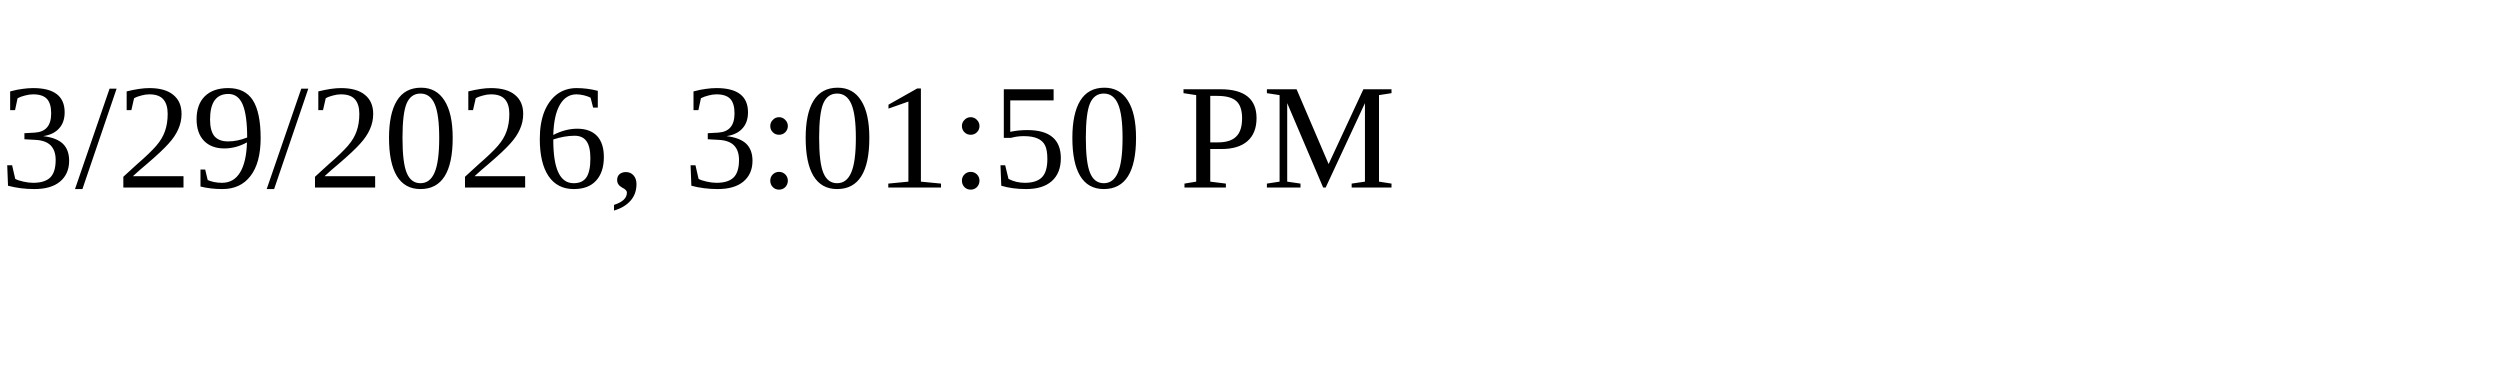
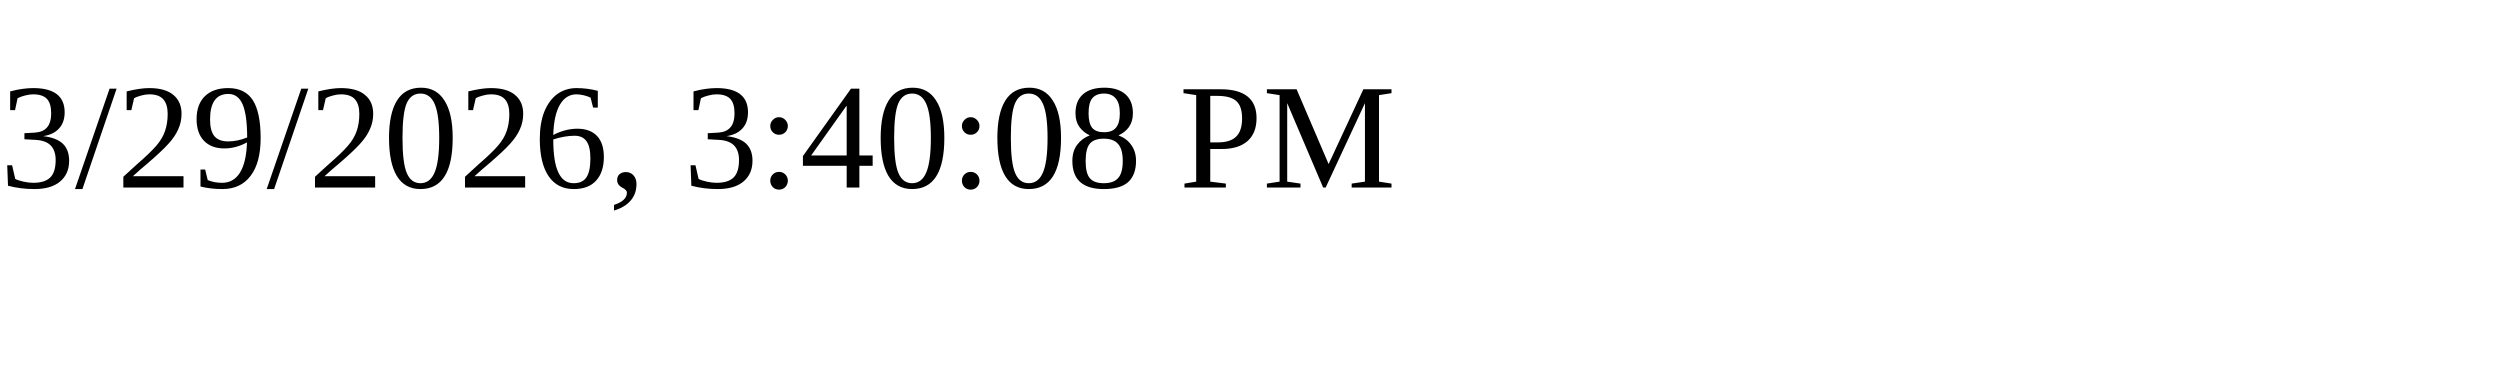
<svg xmlns="http://www.w3.org/2000/svg" height="30" width="200">
-   <text x="0" y="15">3/29/2026, 3:01:50 PM</text>
+   <text x="0" y="15">3/29/2026, 3:40:08 PM</text>
</svg>
